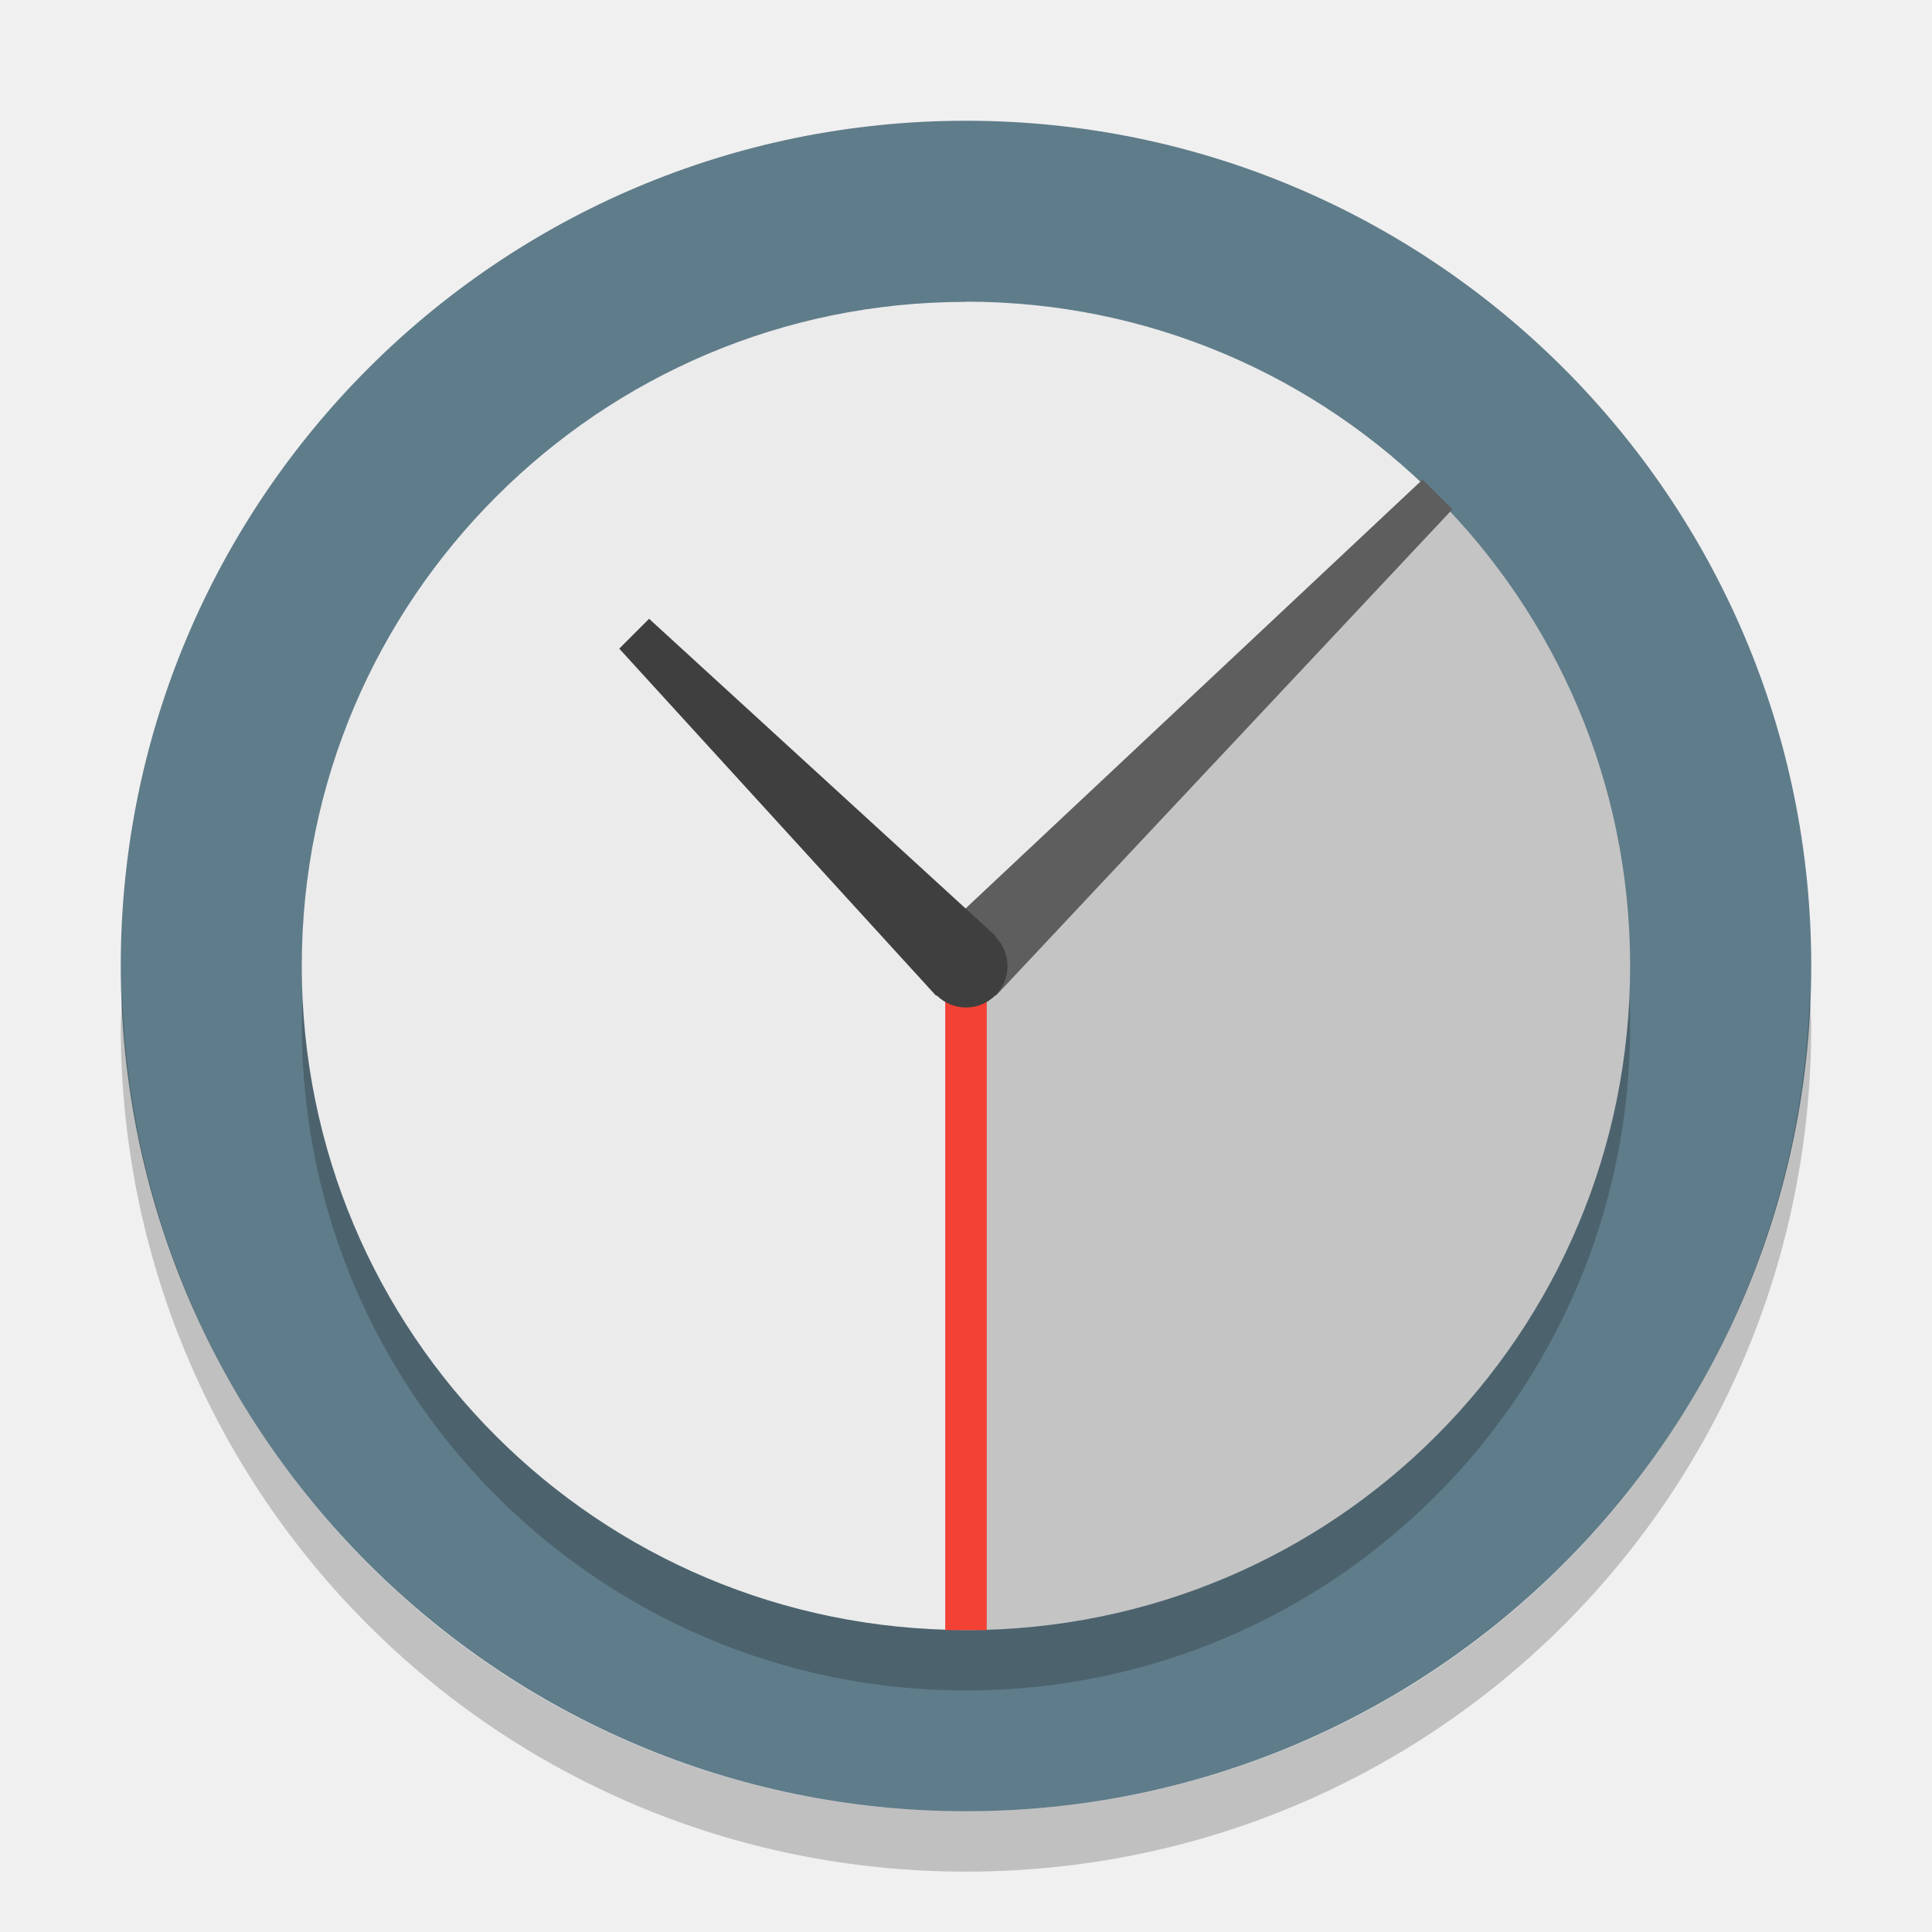
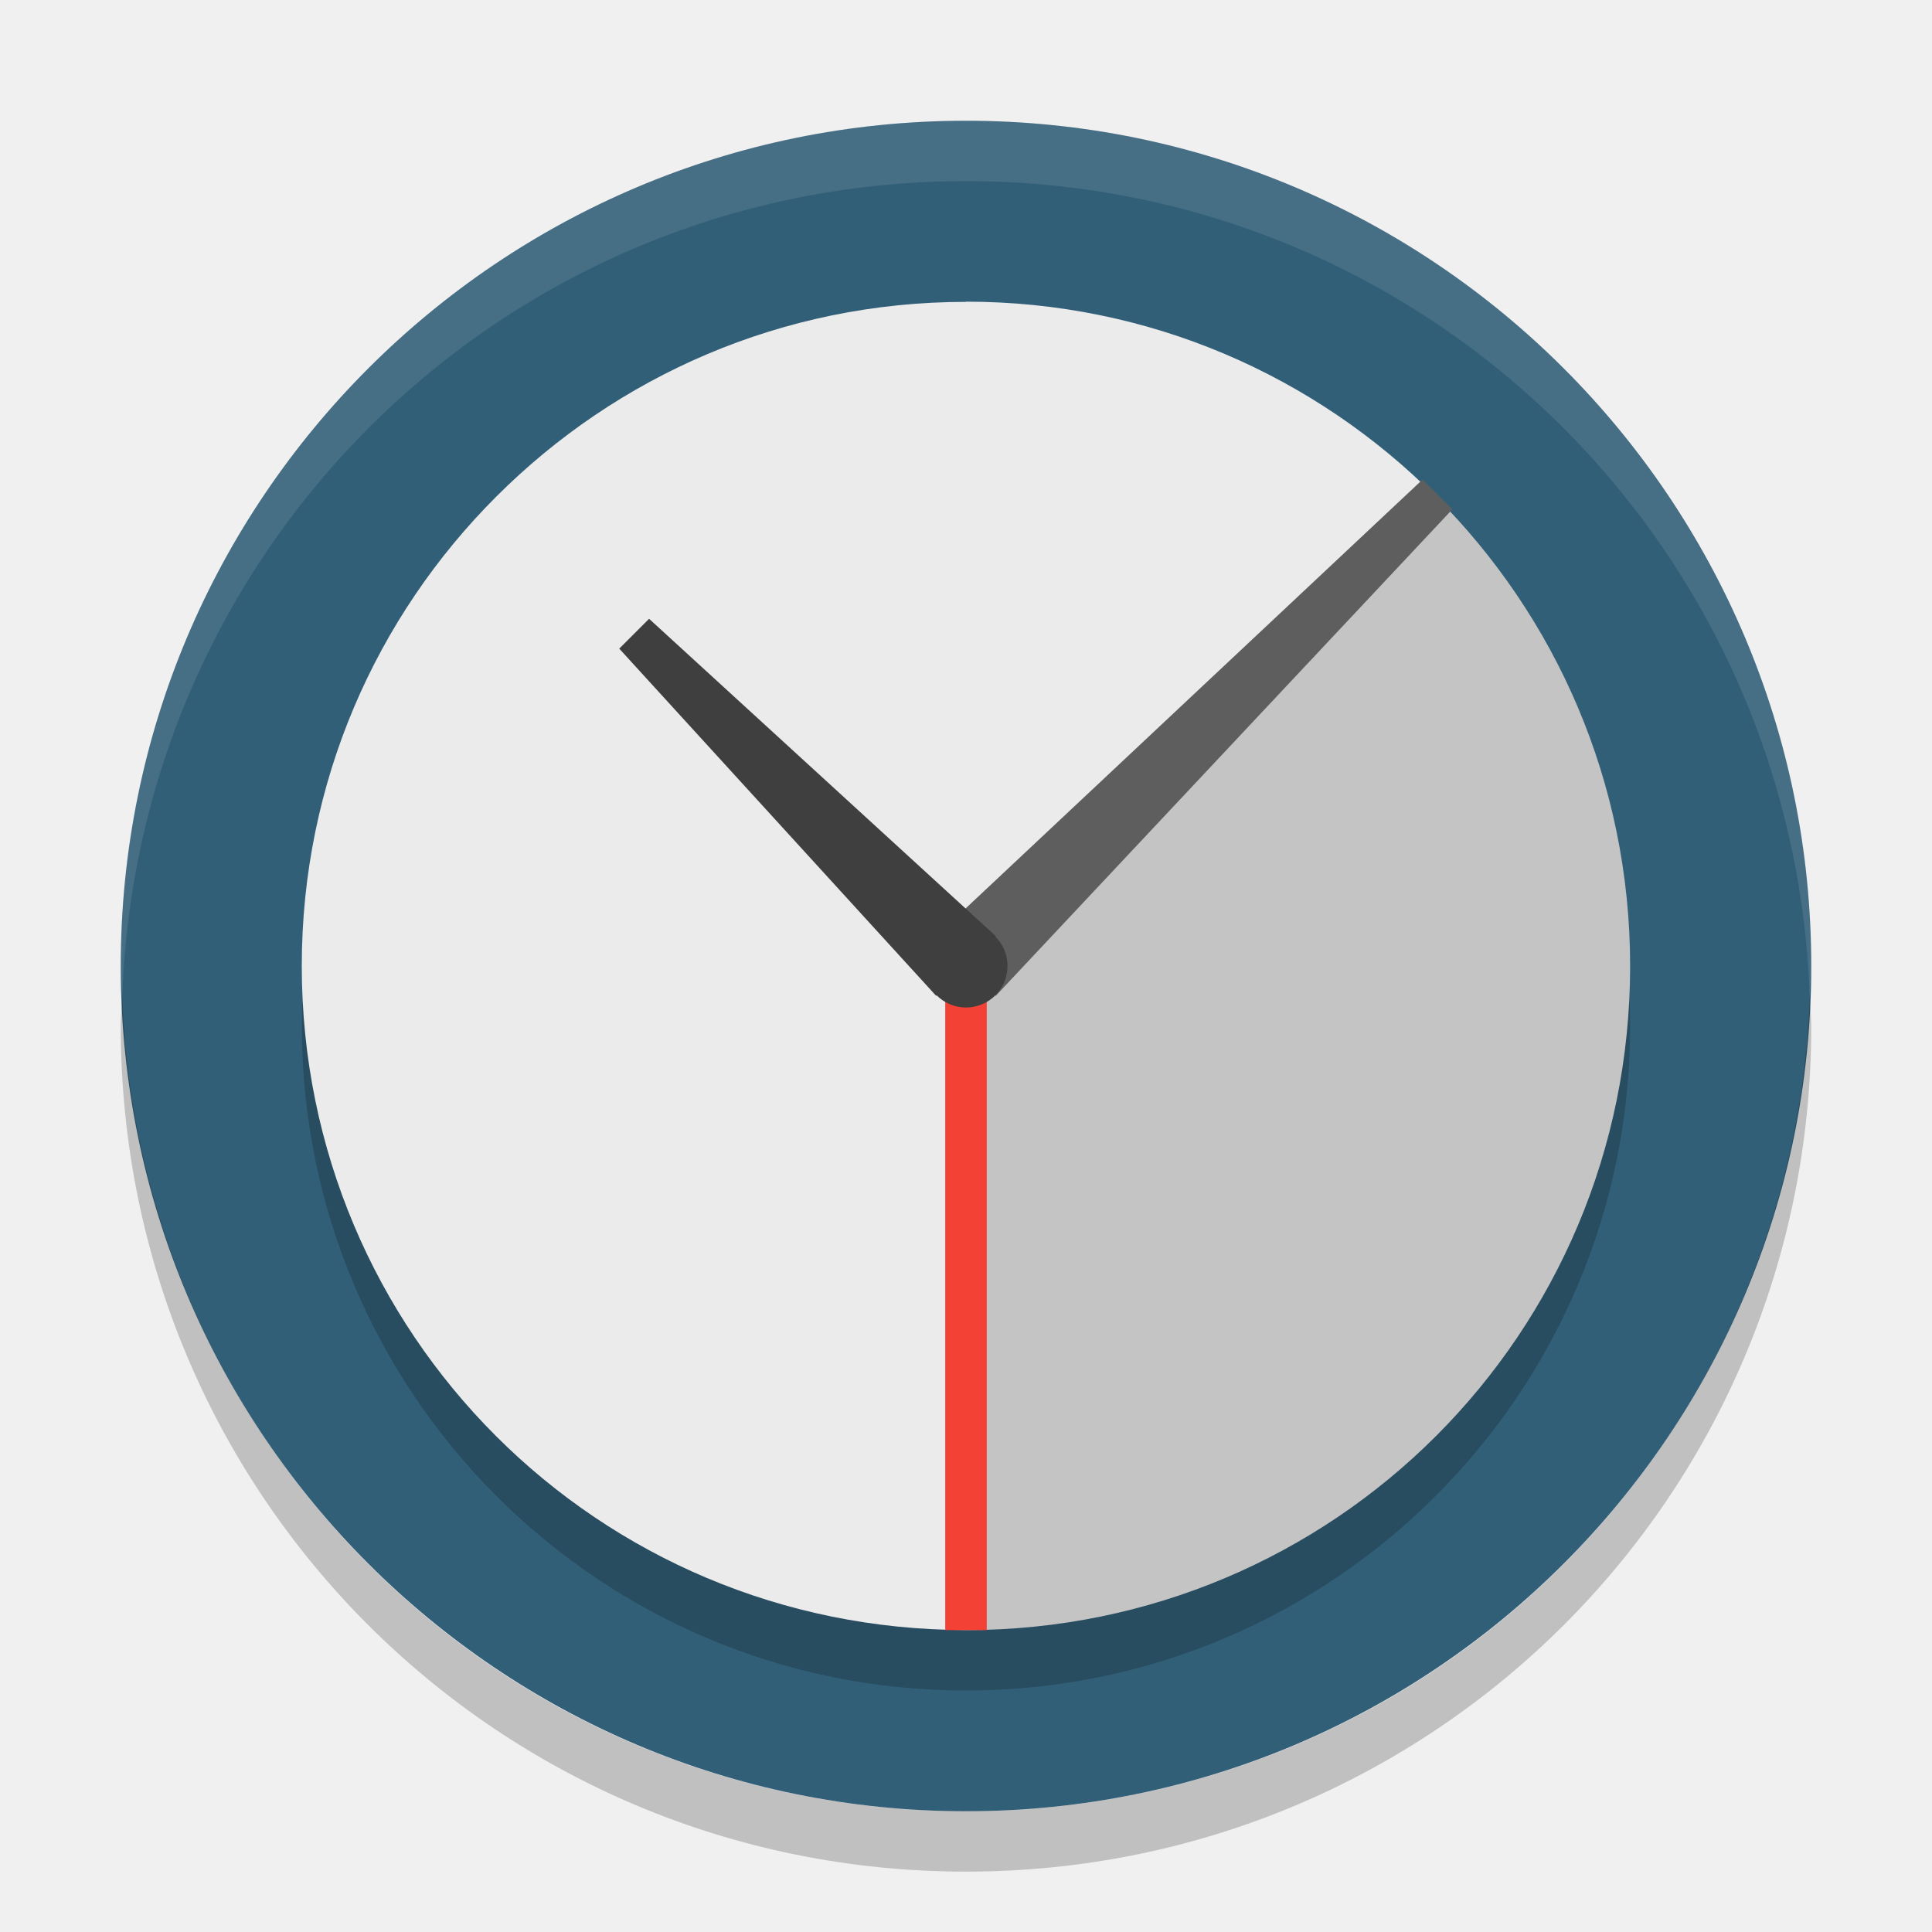
<svg xmlns="http://www.w3.org/2000/svg" width="32" height="32" version="1">
-   <rect fill="#5f7c8a" width="28" height="28" x="-30" y="-30" rx="14" ry="14" transform="matrix(0,-1,-1,0,0,0)" />
+   <rect style="fill:#325f78" width="28" height="28" x="-30" y="-30" rx="14" ry="14" transform="matrix(0,-1,-1,0,0,0)" />
  <rect opacity=".2" width="22" height="22" x="-28" y="-27" rx="11" ry="11" transform="matrix(0,-1,-1,0,0,0)" />
  <g transform="matrix(.34375 0 0 .34375 -96.75 -65.125)">
    <path fill="#ebebeb" d="m328 204c-8.864 0-16.841 3.591-22.625 9.375-5.79 5.78-9.38 13.76-9.38 22.62 0 17.728 14.272 32 32 32v-32l22.625-22.625c-5.78-5.79-13.76-9.38-22.62-9.38z" />
    <path fill="#c4c4c4" d="m350.62 213.38-22.62 22.62v32c17.728 0 32-14.272 32-32 0-8.864-3.591-16.841-9.375-22.625z" />
    <path fill="#5e5e5e" d="m350 212.56-23.442 22.002 2.875 2.875 22.002-23.442-1.435-1.435z" />
    <path fill="none" stroke="#f34235" stroke-width="2" d="m328 236v32" />
    <path fill="#3f3f3f" d="m312.73 219.27-1.438 1.438 15.27 16.73 2.875-2.875z" />
    <circle fill="#3f3f3f" cx="160" cy="184" r="1" transform="matrix(2,0,0,2,8,-132)" />
  </g>
  <path opacity=".2" d="m2.025 16.5c-0.006 0.167-0.025 0.331-0.025 0.5 0 7.756 6.244 14 14 14s14-6.244 14-14c0-0.169-0.02-0.333-0.025-0.5-0.264 7.521-6.388 13.5-13.975 13.5-7.587 0-13.711-5.979-13.975-13.5z" />
+   <path style="fill:#ffffff;opacity:0.1" d="M 16 2 C 8.244 2 2 8.244 2 16 C 2 16.169 2.02 16.333 2.025 16.5 C 2.289 8.979 8.413 3 16 3 C 23.587 3 29.711 8.979 29.975 16.5 C 29.98 16.333 30 16.169 30 16 C 30 8.244 23.756 2 16 2 z" />
</svg>
